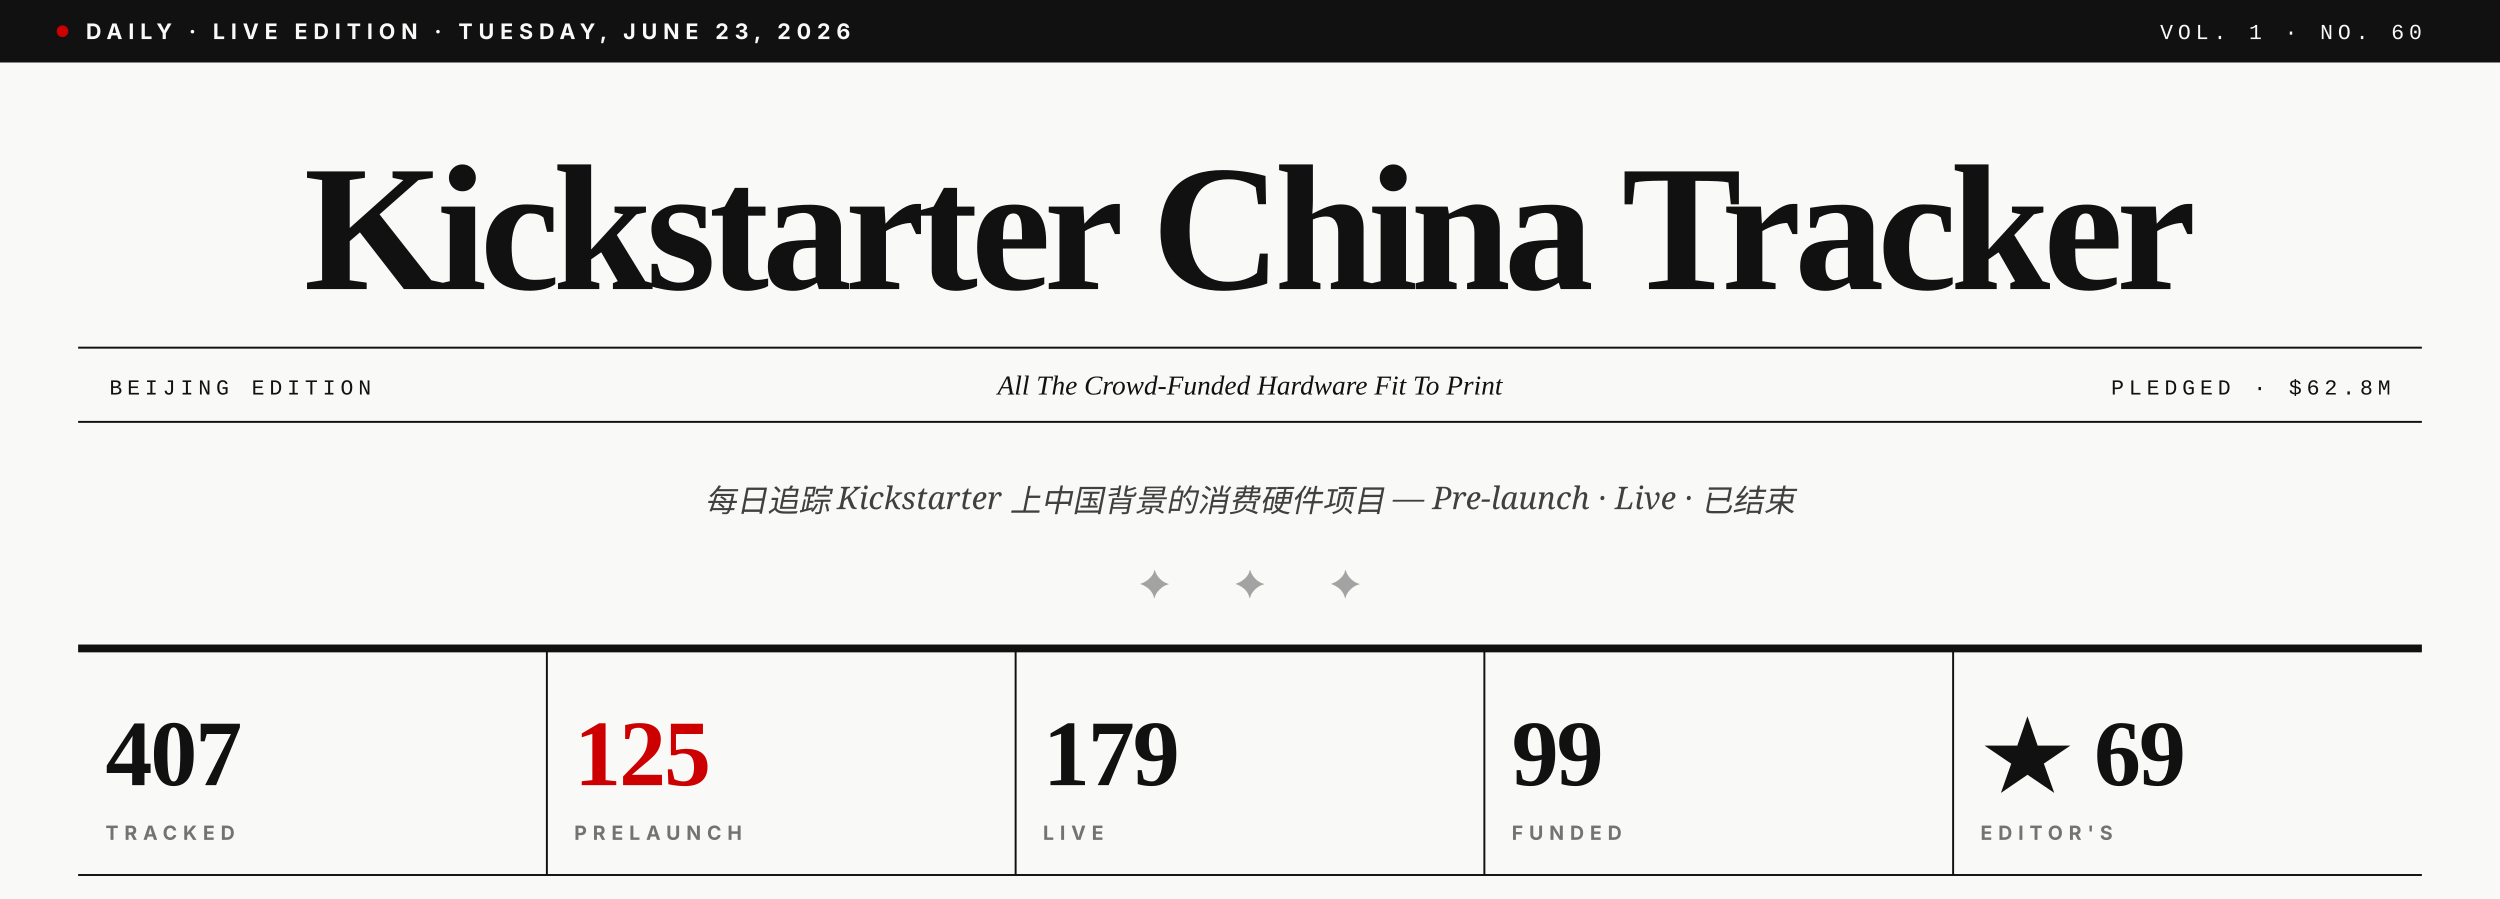
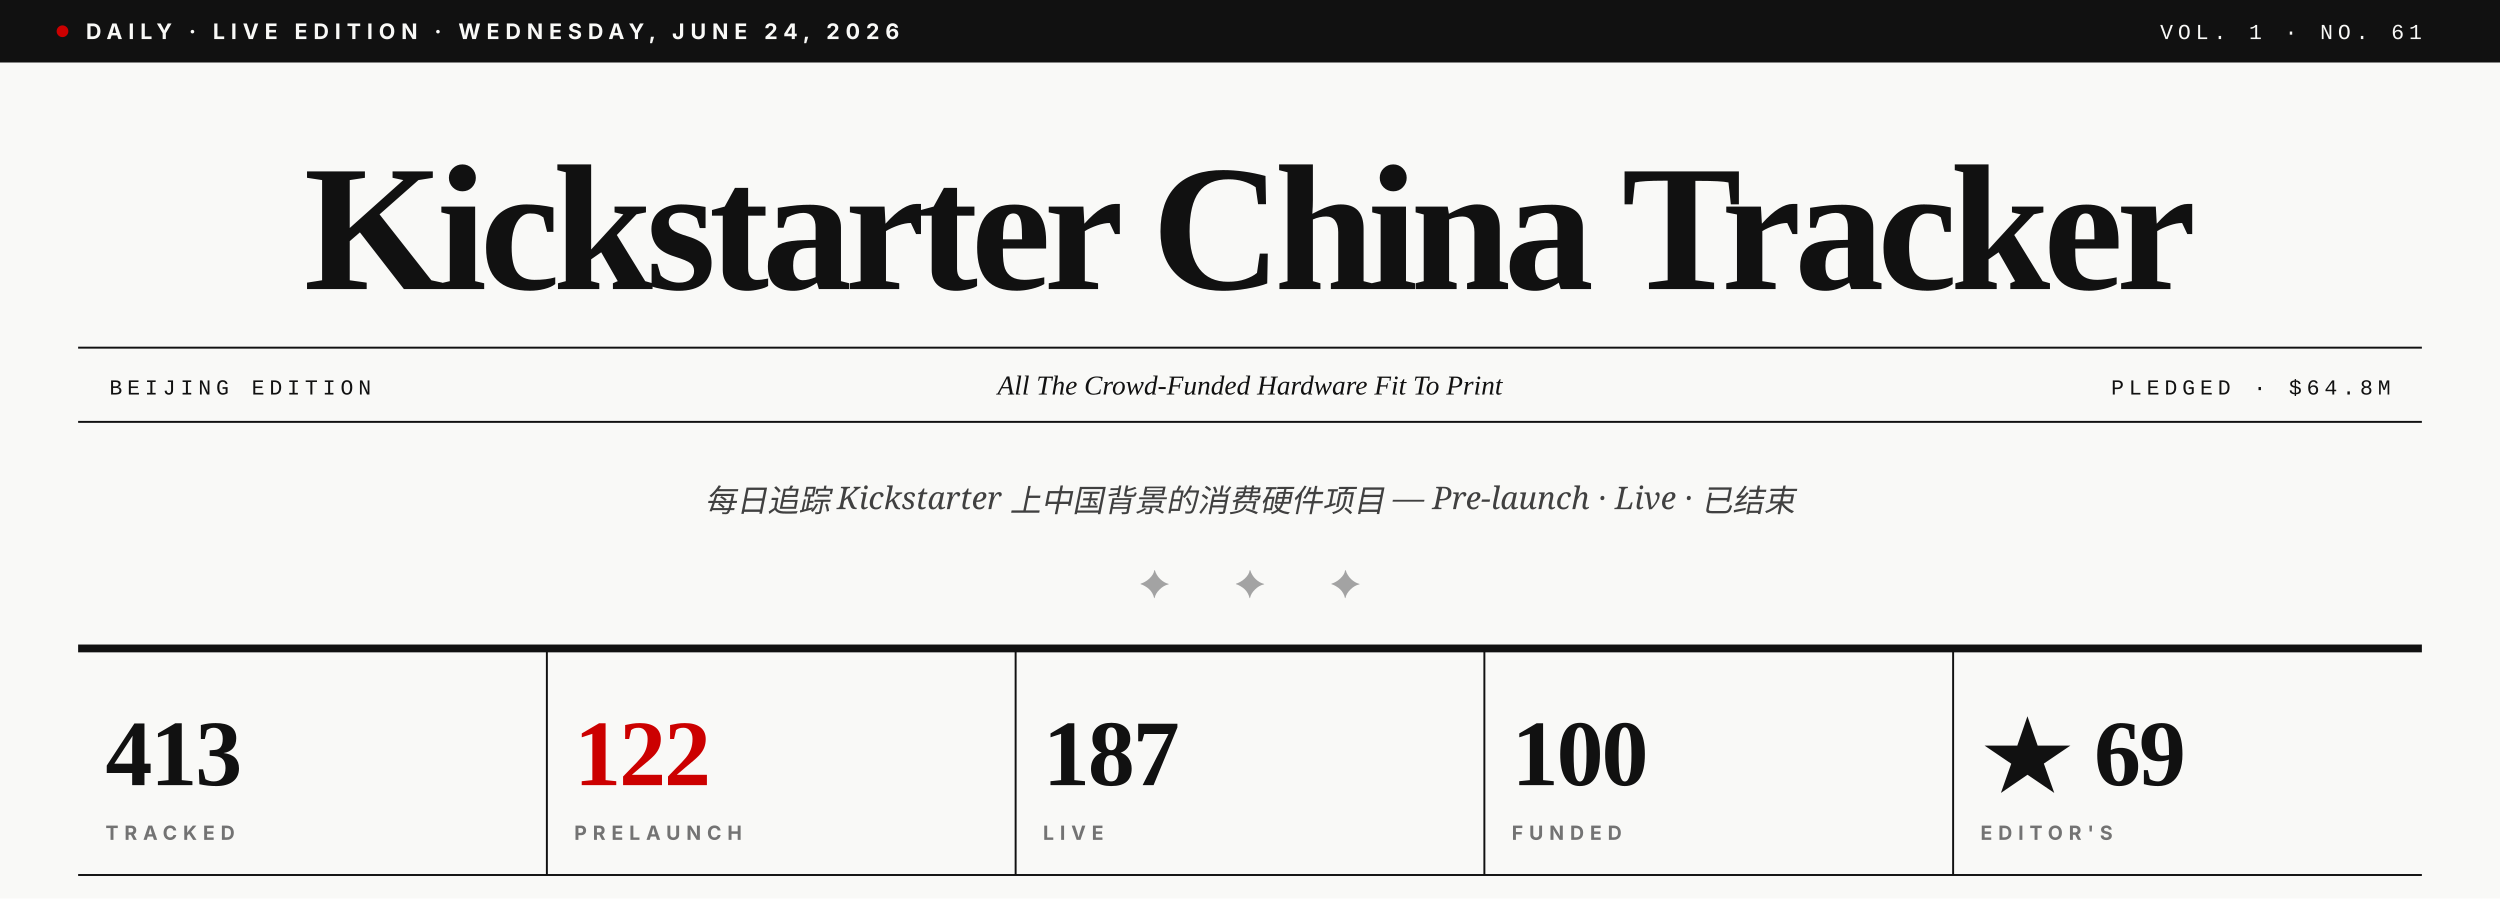
- <svg xmlns="http://www.w3.org/2000/svg" viewBox="0 0 1280 460" role="img" aria-label="Kickstarter China Tracker · Vol. 1 · No. 60">
+ <svg xmlns="http://www.w3.org/2000/svg" viewBox="0 0 1280 460" role="img" aria-label="Kickstarter China Tracker · Vol. 1 · No. 61">
  <rect width="1280" height="460" fill="#F9F9F7" />
  <rect x="0" y="0" width="1280" height="32" fill="#111111" />
  <circle cx="32" cy="16" r="3" fill="#CC0000" />
-   <text x="44" y="20" font-family="Inter, Helvetica, sans-serif" font-size="11" font-weight="700" fill="#F9F9F7" letter-spacing="3">DAILY · LIVE EDITION · TUESDAY, JUNE 23, 2026</text>
-   <text x="1240" y="20" text-anchor="end" font-family="JetBrains Mono, Courier New, monospace" font-size="11" font-weight="500" fill="#F9F9F7" letter-spacing="2.5">VOL. 1 · NO. 60</text>
+   <text x="44" y="20" font-family="Inter, Helvetica, sans-serif" font-size="11" font-weight="700" fill="#F9F9F7" letter-spacing="3">DAILY · LIVE EDITION · WEDNESDAY, JUNE 24, 2026</text>
+   <text x="1240" y="20" text-anchor="end" font-family="JetBrains Mono, Courier New, monospace" font-size="11" font-weight="500" fill="#F9F9F7" letter-spacing="2.5">VOL. 1 · NO. 61</text>
  <text x="640" y="148" text-anchor="middle" font-family="Playfair Display, Times New Roman, serif" font-size="92" font-weight="900" fill="#111111" letter-spacing="-3.5">Kickstarter China Tracker</text>
  <line x1="40" y1="178" x2="1240" y2="178" stroke="#111111" stroke-width="1" />
  <line x1="40" y1="216" x2="1240" y2="216" stroke="#111111" stroke-width="1" />
  <text x="56" y="202" font-family="JetBrains Mono, Courier New, monospace" font-size="11" font-weight="500" fill="#111111" letter-spacing="2.5">BEIJING EDITION</text>
  <text x="640" y="202" text-anchor="middle" font-family="Playfair Display, Times New Roman, serif" font-size="14" font-style="italic" fill="#111111">All The Crowd-Funded Hardware Fit To Print</text>
-   <text x="1224" y="202" text-anchor="end" font-family="JetBrains Mono, Courier New, monospace" font-size="11" font-weight="500" fill="#111111" letter-spacing="2.5">PLEDGED · $62.8M</text>
+   <text x="1224" y="202" text-anchor="end" font-family="JetBrains Mono, Courier New, monospace" font-size="11" font-weight="500" fill="#111111" letter-spacing="2.5">PLEDGED · $64.8M</text>
  <text x="640" y="262" text-anchor="middle" font-family="Lora, Georgia, serif" font-size="16" font-style="italic" fill="#404040">每日追踪 Kickstarter 上中国背景的消费硬件项目 — Pre-launch · Live · 已结束</text>
  <text x="640" y="306" text-anchor="middle" font-family="Playfair Display, Times New Roman, serif" font-size="20" fill="#A3A3A3" letter-spacing="14">✦  ✦  ✦</text>
  <line x1="40" y1="332" x2="1240" y2="332" stroke="#111111" stroke-width="4" />
-   <text x="54" y="402" font-family="Playfair Display, Times New Roman, serif" font-size="48" font-weight="900" fill="#111111" letter-spacing="-1">407</text>
+   <text x="54" y="402" font-family="Playfair Display, Times New Roman, serif" font-size="48" font-weight="900" fill="#111111" letter-spacing="-1">413</text>
  <text x="54" y="430" font-family="Inter, Helvetica, sans-serif" font-size="10" font-weight="700" fill="#737373" letter-spacing="3">TRACKED</text>
  <line x1="280" y1="332" x2="280" y2="448" stroke="#111111" stroke-width="1" />
-   <text x="294" y="402" font-family="Playfair Display, Times New Roman, serif" font-size="48" font-weight="900" fill="#CC0000" letter-spacing="-1">125</text>
+   <text x="294" y="402" font-family="Playfair Display, Times New Roman, serif" font-size="48" font-weight="900" fill="#CC0000" letter-spacing="-1">122</text>
  <text x="294" y="430" font-family="Inter, Helvetica, sans-serif" font-size="10" font-weight="700" fill="#737373" letter-spacing="3">PRELAUNCH</text>
  <line x1="520" y1="332" x2="520" y2="448" stroke="#111111" stroke-width="1" />
-   <text x="534" y="402" font-family="Playfair Display, Times New Roman, serif" font-size="48" font-weight="900" fill="#111111" letter-spacing="-1">179</text>
+   <text x="534" y="402" font-family="Playfair Display, Times New Roman, serif" font-size="48" font-weight="900" fill="#111111" letter-spacing="-1">187</text>
  <text x="534" y="430" font-family="Inter, Helvetica, sans-serif" font-size="10" font-weight="700" fill="#737373" letter-spacing="3">LIVE</text>
  <line x1="760" y1="332" x2="760" y2="448" stroke="#111111" stroke-width="1" />
-   <text x="774" y="402" font-family="Playfair Display, Times New Roman, serif" font-size="48" font-weight="900" fill="#111111" letter-spacing="-1">99</text>
+   <text x="774" y="402" font-family="Playfair Display, Times New Roman, serif" font-size="48" font-weight="900" fill="#111111" letter-spacing="-1">100</text>
  <text x="774" y="430" font-family="Inter, Helvetica, sans-serif" font-size="10" font-weight="700" fill="#737373" letter-spacing="3">FUNDED</text>
  <line x1="1000" y1="332" x2="1000" y2="448" stroke="#111111" stroke-width="1" />
  <text x="1014" y="402" font-family="Playfair Display, Times New Roman, serif" font-size="48" font-weight="900" fill="#111111" letter-spacing="-1">★ 69</text>
  <text x="1014" y="430" font-family="Inter, Helvetica, sans-serif" font-size="10" font-weight="700" fill="#737373" letter-spacing="3">EDITOR'S</text>
  <line x1="40" y1="448" x2="1240" y2="448" stroke="#111111" stroke-width="1" />
</svg>
